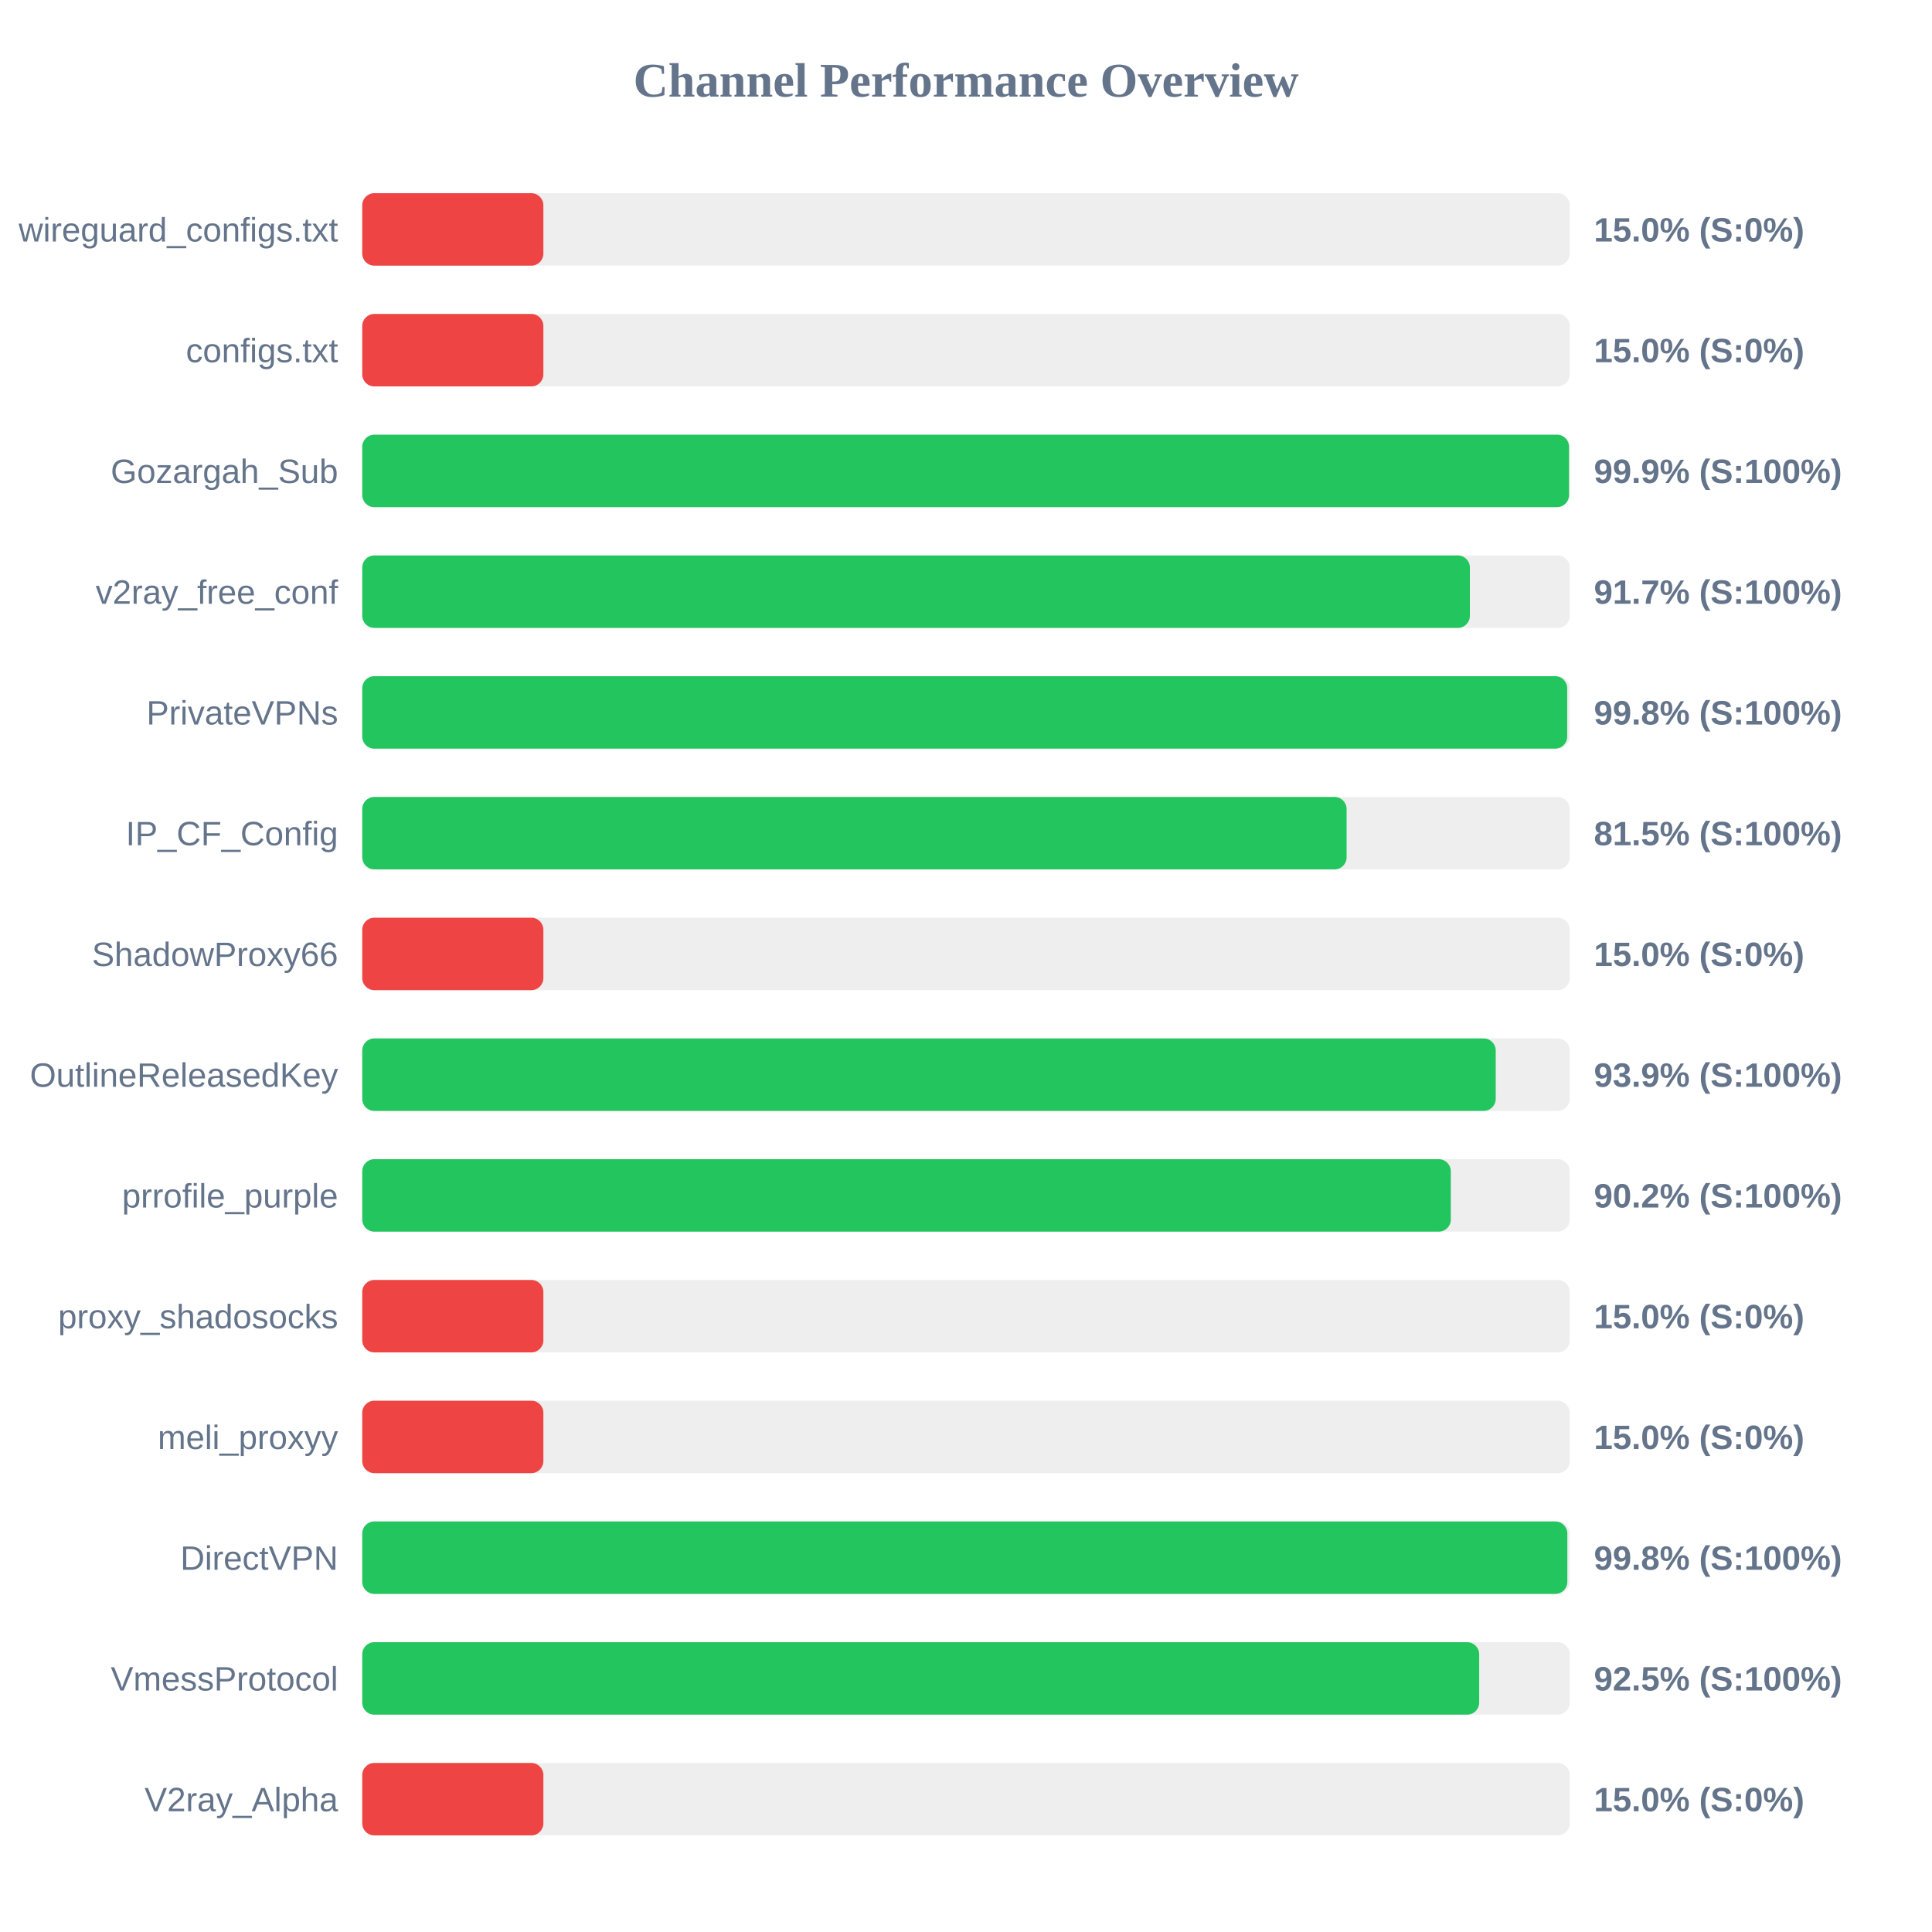
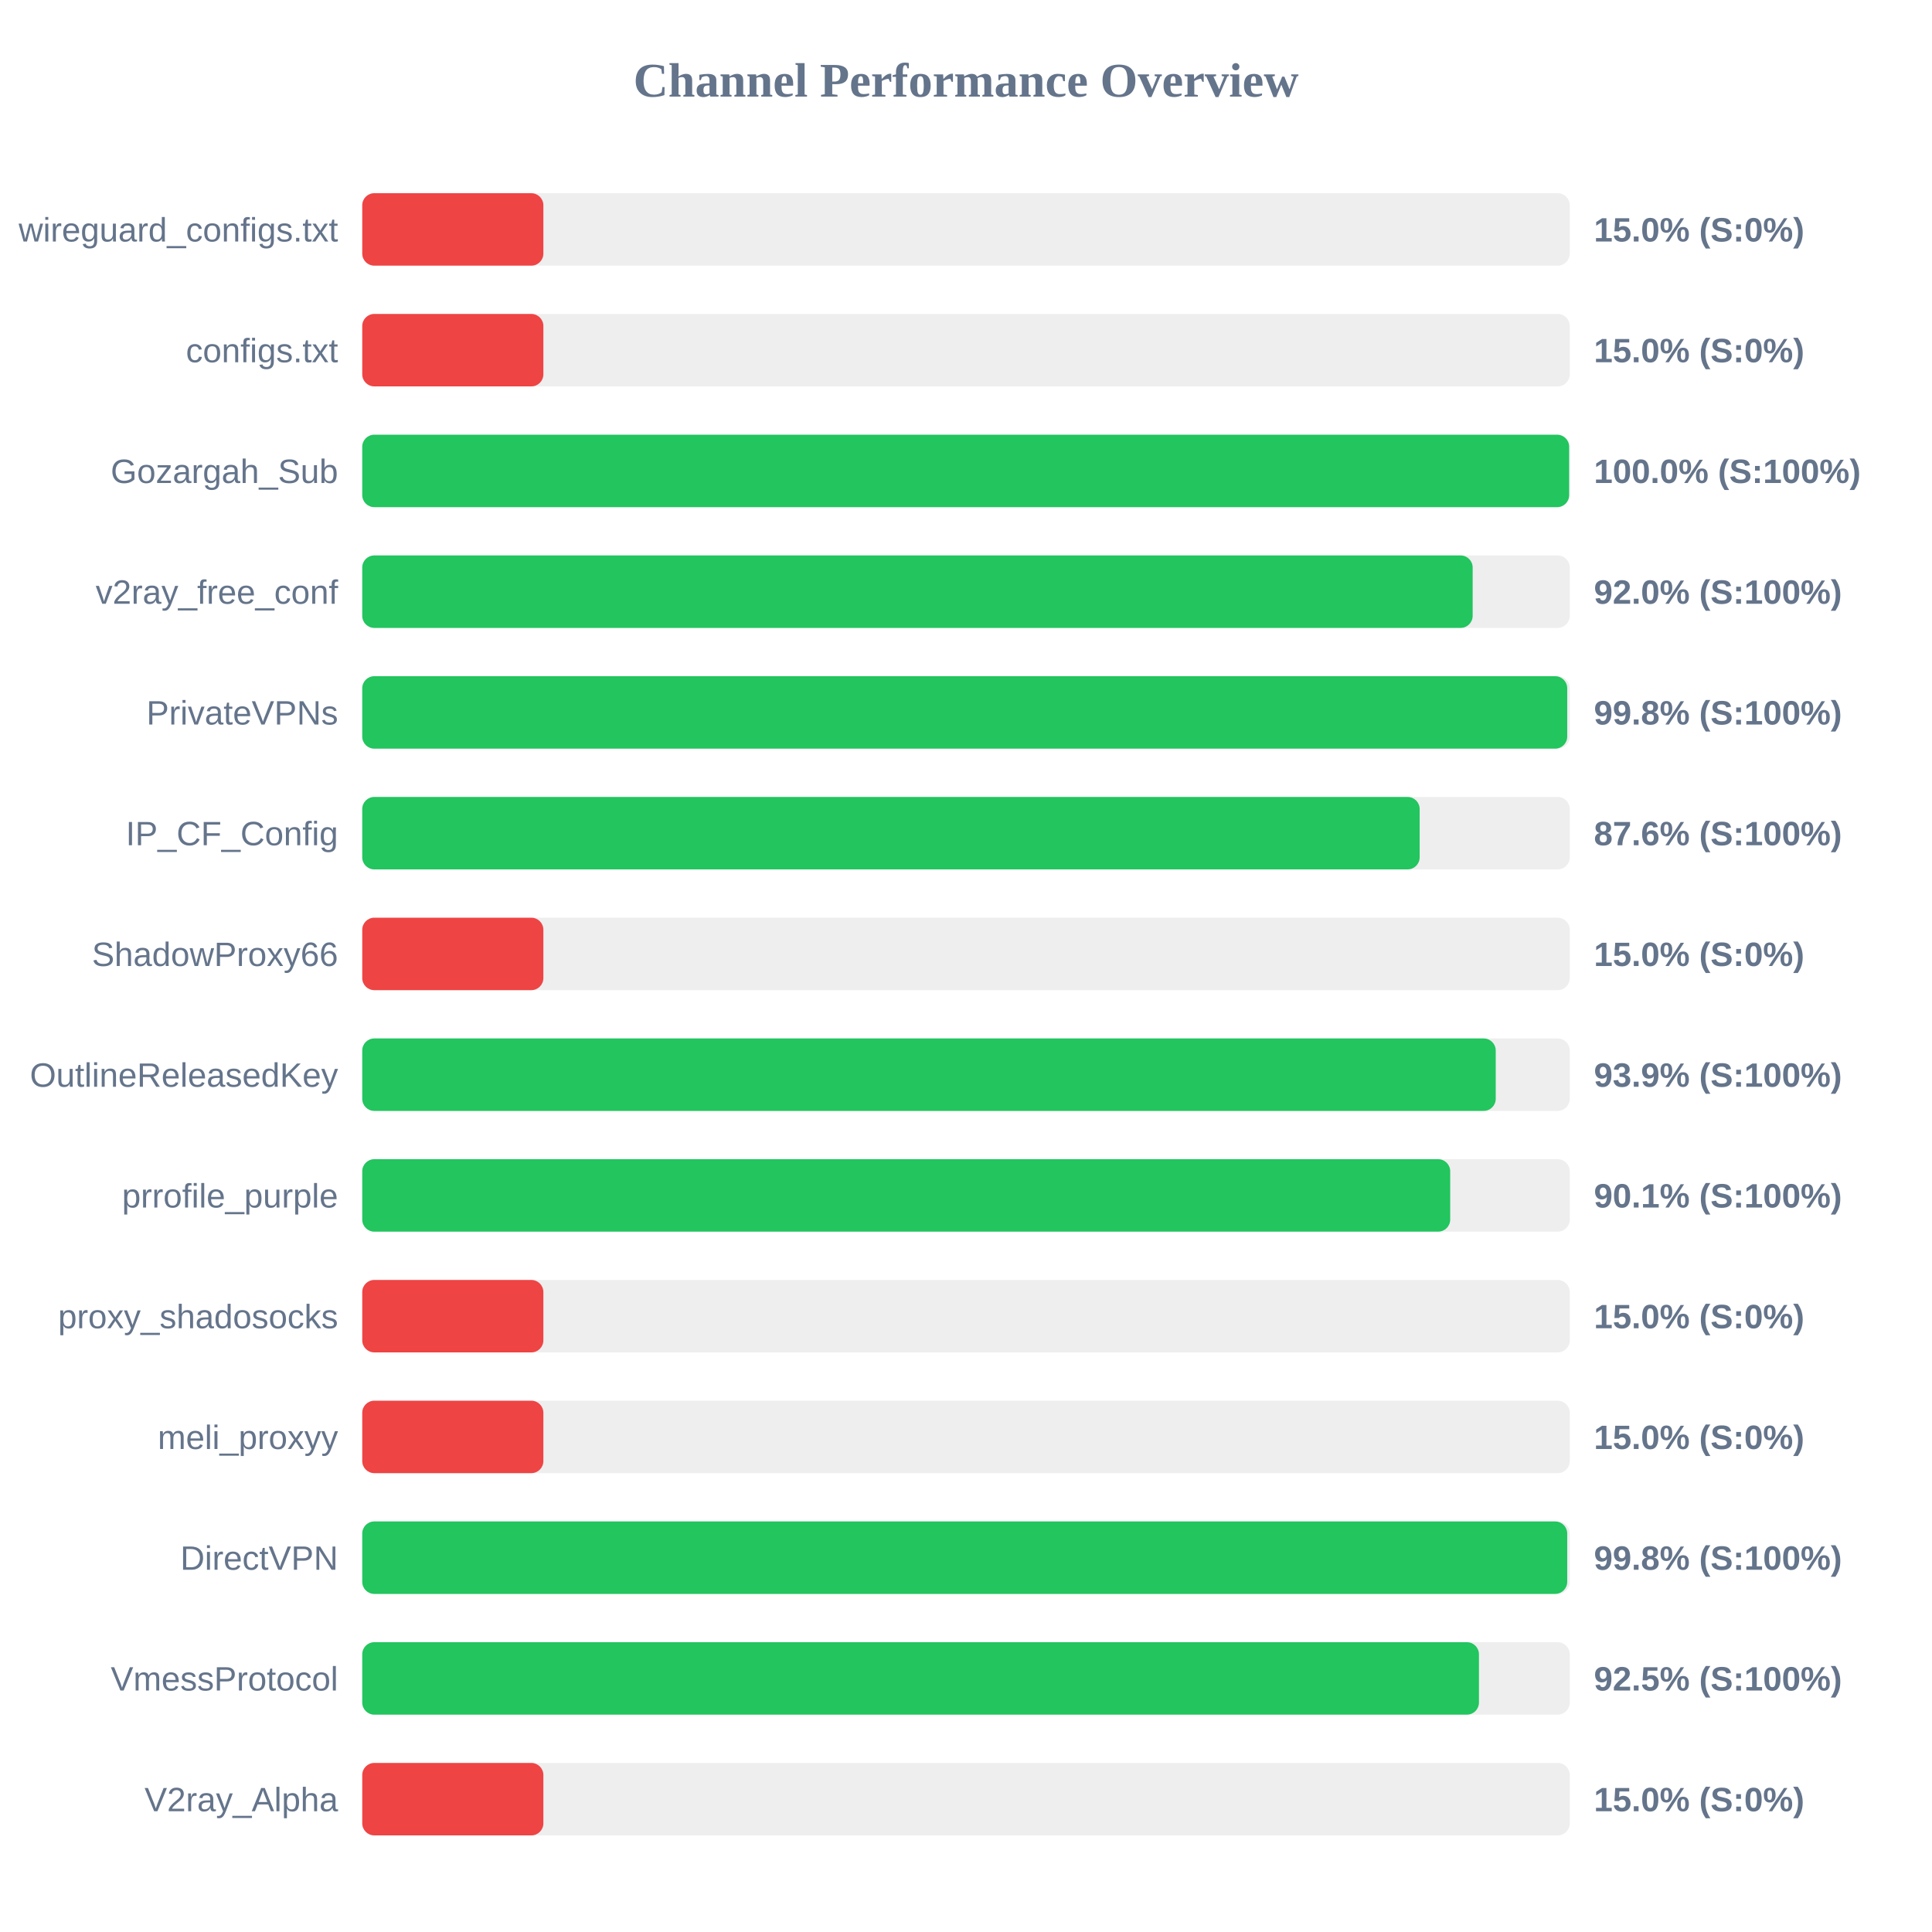
<svg xmlns="http://www.w3.org/2000/svg" width="800" height="800" version="1.1">
  <style>
        .row { font: 14px Arial; fill: #64748b; }
        .score { font: bold 14px Arial; fill: #64748b; }
    </style>
  <text x="400" y="40" text-anchor="middle" font-size="20px" font-weight="bold" fill="#64748b">Channel Performance Overview</text>
  <rect x="150" y="80" width="500" height="30" fill="#eee" rx="5" />
  <rect x="150" y="80" width="75.0" height="30" fill="#ef4444" rx="5" />
  <text x="140" y="100" text-anchor="end" class="row">wireguard_configs.txt</text>
  <text x="660" y="100" text-anchor="start" class="score">15.0% (S:0%)</text>
  <rect x="150" y="130" width="500" height="30" fill="#eee" rx="5" />
  <rect x="150" y="130" width="75.0" height="30" fill="#ef4444" rx="5" />
  <text x="140" y="150" text-anchor="end" class="row">configs.txt</text>
  <text x="660" y="150" text-anchor="start" class="score">15.0% (S:0%)</text>
  <rect x="150" y="180" width="500" height="30" fill="#eee" rx="5" />
-   <rect x="150" y="180" width="499.7" height="30" fill="#22c55e" rx="5" />
+   <rect x="150" y="180" width="499.75" height="30" fill="#22c55e" rx="5" />
  <text x="140" y="200" text-anchor="end" class="row">Gozargah_Sub</text>
-   <text x="660" y="200" text-anchor="start" class="score">99.9% (S:100%)</text>
+   <text x="660" y="200" text-anchor="start" class="score">100.0% (S:100%)</text>
  <rect x="150" y="230" width="500" height="30" fill="#eee" rx="5" />
-   <rect x="150" y="230" width="458.65" height="30" fill="#22c55e" rx="5" />
+   <rect x="150" y="230" width="459.8" height="30" fill="#22c55e" rx="5" />
  <text x="140" y="250" text-anchor="end" class="row">v2ray_free_conf</text>
-   <text x="660" y="250" text-anchor="start" class="score">91.7% (S:100%)</text>
+   <text x="660" y="250" text-anchor="start" class="score">92.0% (S:100%)</text>
  <rect x="150" y="280" width="500" height="30" fill="#eee" rx="5" />
  <rect x="150" y="280" width="498.95" height="30" fill="#22c55e" rx="5" />
  <text x="140" y="300" text-anchor="end" class="row">PrivateVPNs</text>
  <text x="660" y="300" text-anchor="start" class="score">99.8% (S:100%)</text>
  <rect x="150" y="330" width="500" height="30" fill="#eee" rx="5" />
-   <rect x="150" y="330" width="407.6" height="30" fill="#22c55e" rx="5" />
+   <rect x="150" y="330" width="437.85" height="30" fill="#22c55e" rx="5" />
  <text x="140" y="350" text-anchor="end" class="row">IP_CF_Config</text>
-   <text x="660" y="350" text-anchor="start" class="score">81.5% (S:100%)</text>
+   <text x="660" y="350" text-anchor="start" class="score">87.6% (S:100%)</text>
  <rect x="150" y="380" width="500" height="30" fill="#eee" rx="5" />
  <rect x="150" y="380" width="75.0" height="30" fill="#ef4444" rx="5" />
  <text x="140" y="400" text-anchor="end" class="row">ShadowProxy66</text>
  <text x="660" y="400" text-anchor="start" class="score">15.0% (S:0%)</text>
  <rect x="150" y="430" width="500" height="30" fill="#eee" rx="5" />
  <rect x="150" y="430" width="469.35" height="30" fill="#22c55e" rx="5" />
  <text x="140" y="450" text-anchor="end" class="row">OutlineReleasedKey</text>
  <text x="660" y="450" text-anchor="start" class="score">93.9% (S:100%)</text>
  <rect x="150" y="480" width="500" height="30" fill="#eee" rx="5" />
-   <rect x="150" y="480" width="450.75" height="30" fill="#22c55e" rx="5" />
+   <rect x="150" y="480" width="450.5" height="30" fill="#22c55e" rx="5" />
  <text x="140" y="500" text-anchor="end" class="row">prrofile_purple</text>
-   <text x="660" y="500" text-anchor="start" class="score">90.2% (S:100%)</text>
+   <text x="660" y="500" text-anchor="start" class="score">90.1% (S:100%)</text>
  <rect x="150" y="530" width="500" height="30" fill="#eee" rx="5" />
  <rect x="150" y="530" width="75.0" height="30" fill="#ef4444" rx="5" />
  <text x="140" y="550" text-anchor="end" class="row">proxy_shadosocks</text>
  <text x="660" y="550" text-anchor="start" class="score">15.0% (S:0%)</text>
  <rect x="150" y="580" width="500" height="30" fill="#eee" rx="5" />
  <rect x="150" y="580" width="75.0" height="30" fill="#ef4444" rx="5" />
  <text x="140" y="600" text-anchor="end" class="row">meli_proxyy</text>
  <text x="660" y="600" text-anchor="start" class="score">15.0% (S:0%)</text>
  <rect x="150" y="630" width="500" height="30" fill="#eee" rx="5" />
-   <rect x="150" y="630" width="499.0" height="30" fill="#22c55e" rx="5" />
+   <rect x="150" y="630" width="498.95" height="30" fill="#22c55e" rx="5" />
  <text x="140" y="650" text-anchor="end" class="row">DirectVPN</text>
  <text x="660" y="650" text-anchor="start" class="score">99.8% (S:100%)</text>
  <rect x="150" y="680" width="500" height="30" fill="#eee" rx="5" />
-   <rect x="150" y="680" width="462.5" height="30" fill="#22c55e" rx="5" />
+   <rect x="150" y="680" width="462.4" height="30" fill="#22c55e" rx="5" />
  <text x="140" y="700" text-anchor="end" class="row">VmessProtocol</text>
  <text x="660" y="700" text-anchor="start" class="score">92.5% (S:100%)</text>
  <rect x="150" y="730" width="500" height="30" fill="#eee" rx="5" />
  <rect x="150" y="730" width="75.0" height="30" fill="#ef4444" rx="5" />
  <text x="140" y="750" text-anchor="end" class="row">V2ray_Alpha</text>
  <text x="660" y="750" text-anchor="start" class="score">15.0% (S:0%)</text>
</svg>
